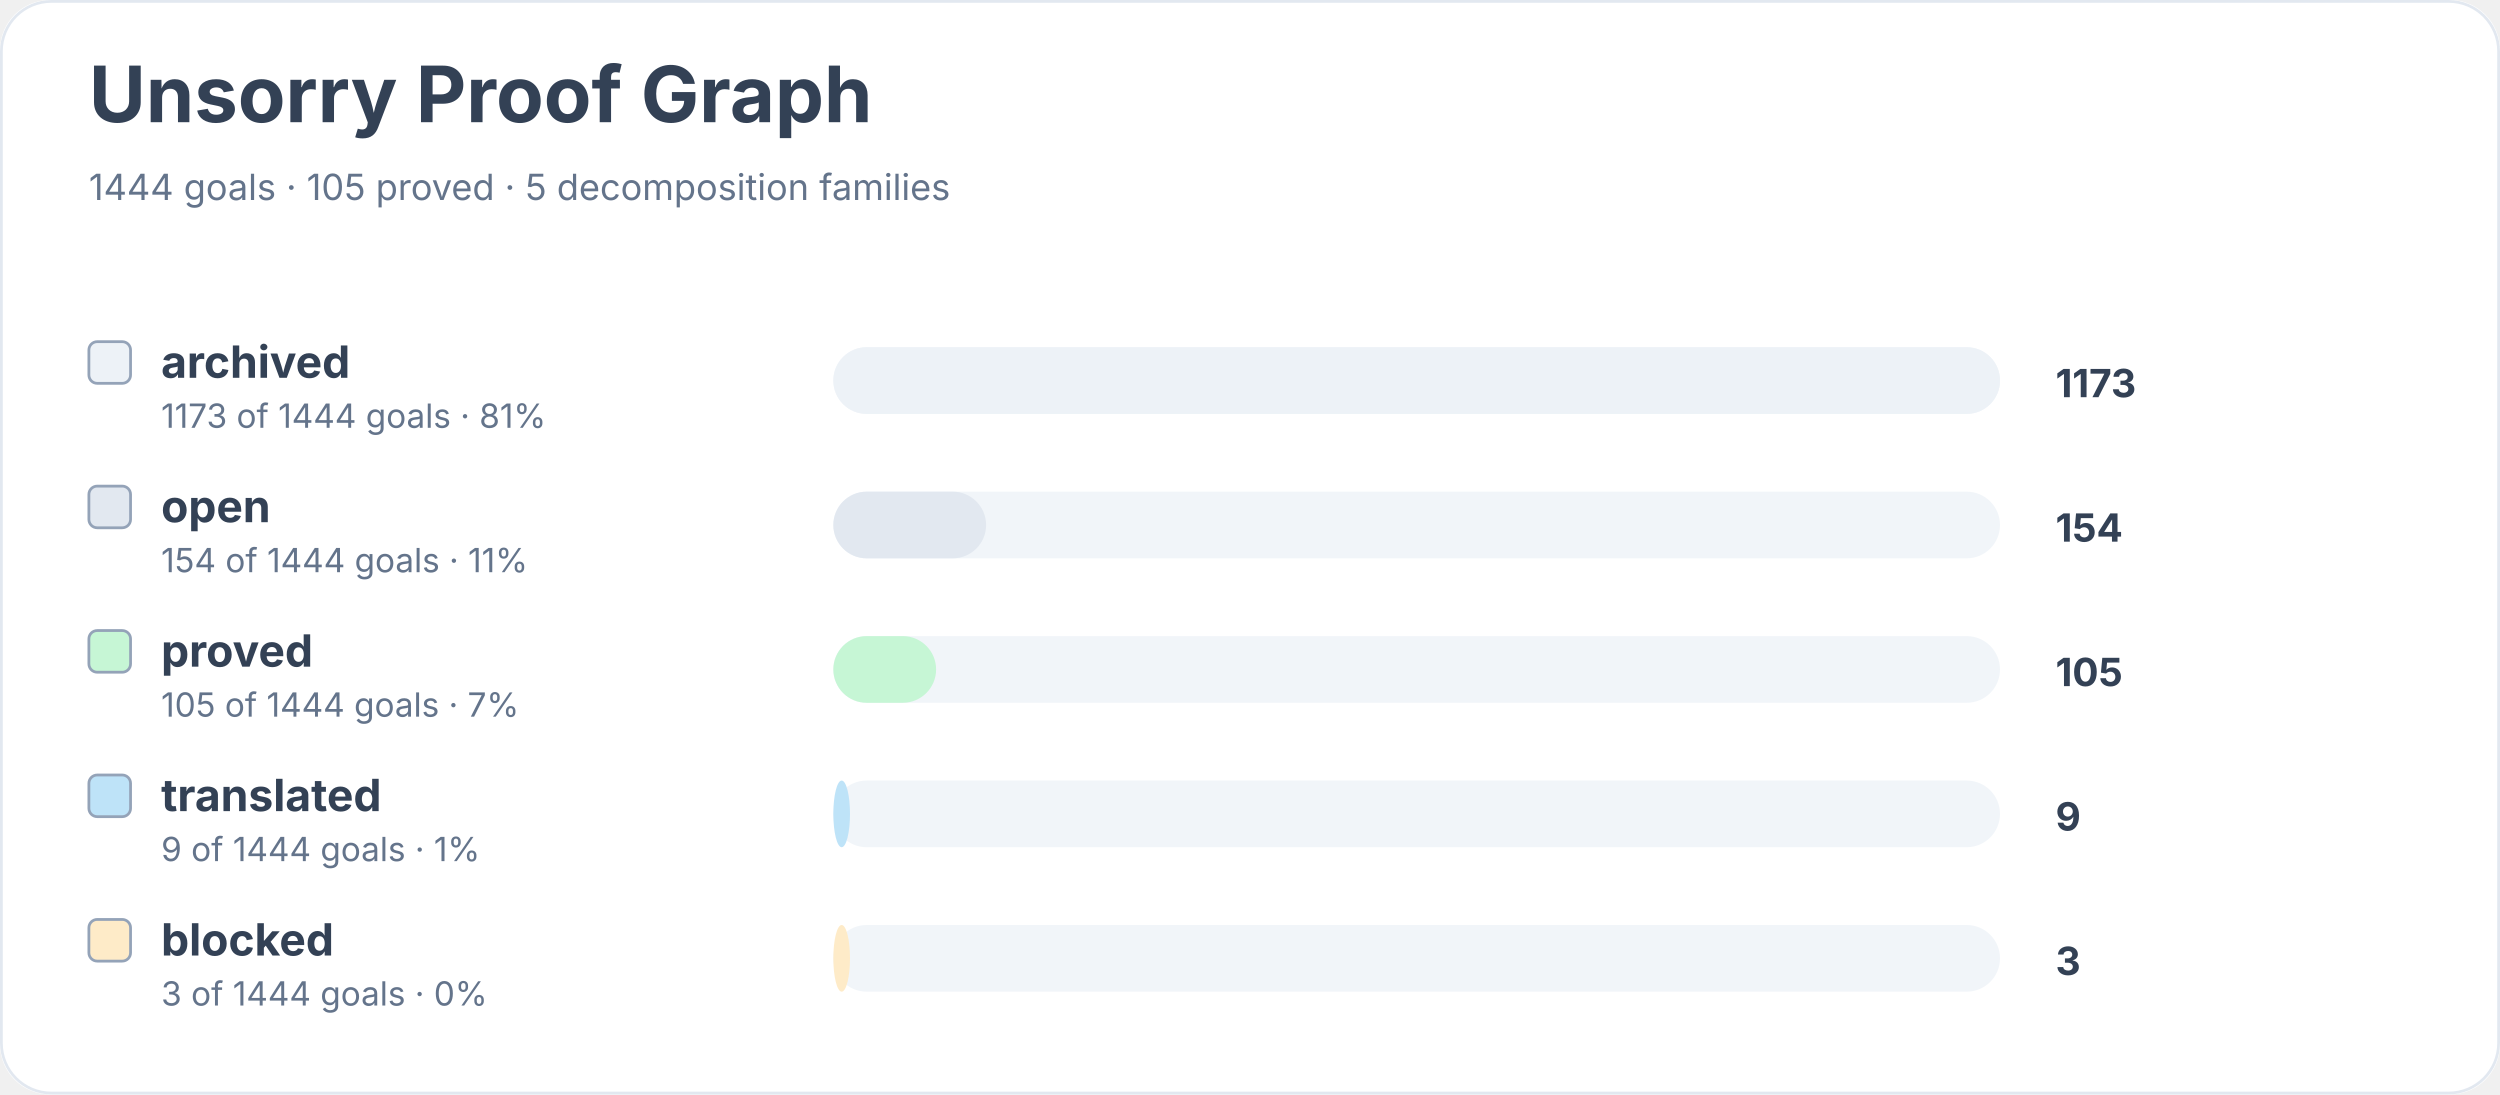
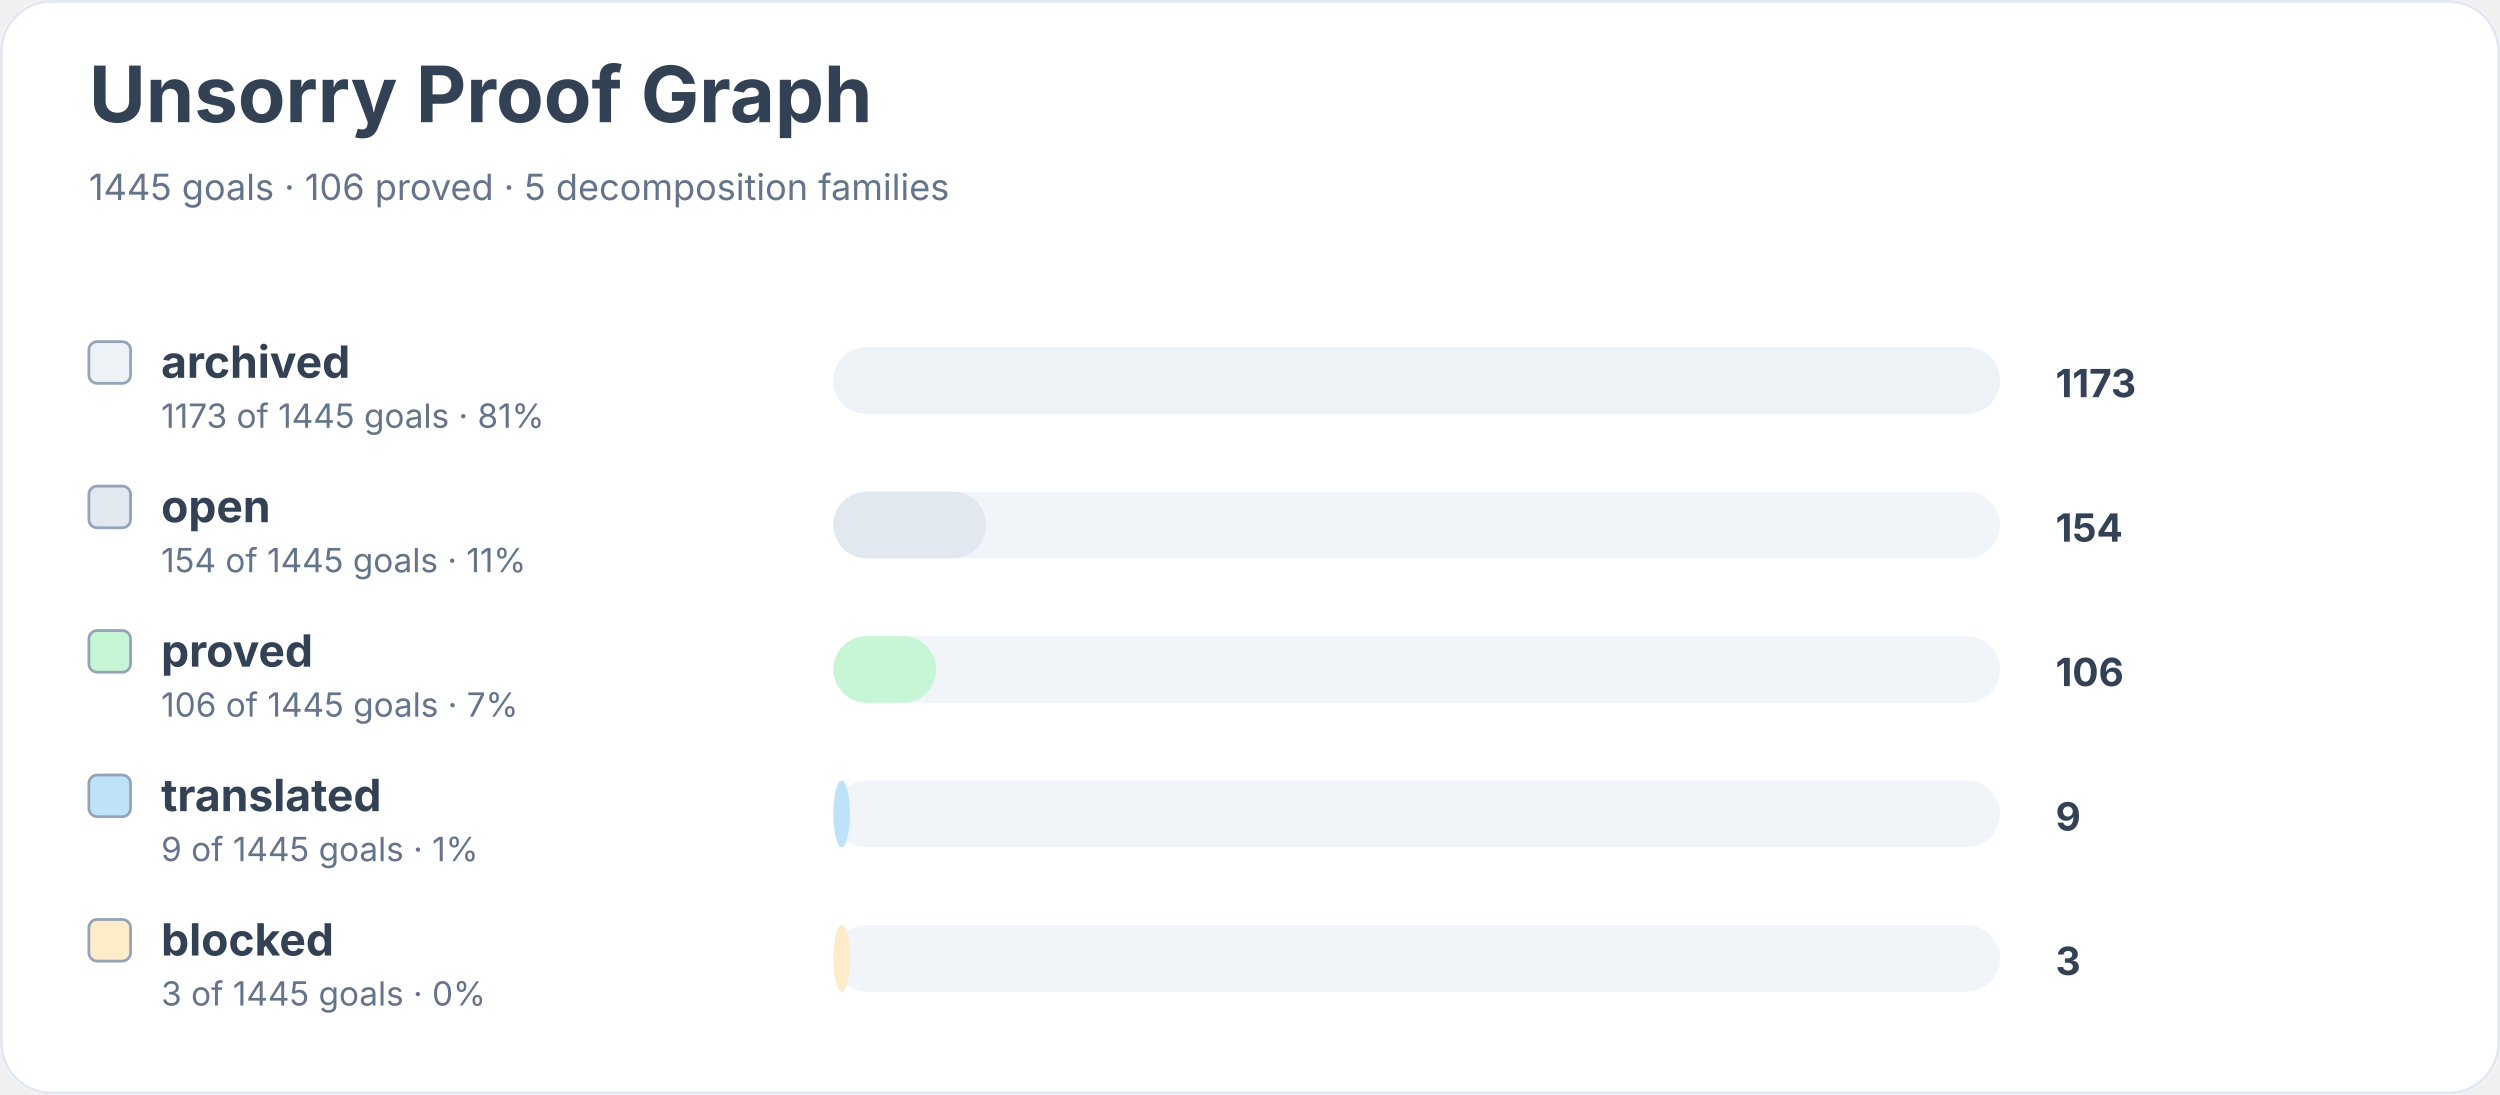
<svg xmlns="http://www.w3.org/2000/svg" width="900" height="394" viewBox="0 0 900 394" role="img" aria-labelledby="title desc">
  <rect width="900" height="100%" rx="18" fill="#ffffff" />
  <rect x="0.5" y="0.5" width="899" height="393" rx="18" fill="none" stroke="#e2e8f0" />
  <text x="32" y="44" font-family="Inter, system-ui, sans-serif" font-size="28" font-weight="700" fill="#334155">Unsorry Proof Graph</text>
-   <text x="32" y="72" font-family="Inter, system-ui, sans-serif" font-size="13" fill="#64748b">1444 goals · 105 proved · 5 decomposition families</text>
+   <text x="32" y="72" font-family="Inter, system-ui, sans-serif" font-size="13" fill="#64748b">1445 goals · 106 proved · 5 decomposition families</text>
  <rect x="32" y="123" width="15" height="15" rx="3" fill="#edf2f7" stroke="#94a3b8" />
  <text x="58" y="136" font-family="Inter, system-ui, sans-serif" font-size="16" font-weight="650" fill="#334155">archived</text>
-   <text x="58" y="154" font-family="Inter, system-ui, sans-serif" font-size="12" fill="#64748b">1173 of 1444 goals · 81%</text>
+   <text x="58" y="154" font-family="Inter, system-ui, sans-serif" font-size="12" fill="#64748b">1173 of 1445 goals · 81%</text>
  <rect x="300" y="125" width="420" height="24" rx="12" fill="#f1f5f9" />
  <rect x="300" y="125" width="420" height="24" rx="12" fill="#edf2f7" />
  <text x="740" y="143" font-family="Inter, system-ui, sans-serif" font-size="14" font-weight="700" fill="#334155">1173</text>
  <rect x="32" y="175" width="15" height="15" rx="3" fill="#e2e8f0" stroke="#94a3b8" />
  <text x="58" y="188" font-family="Inter, system-ui, sans-serif" font-size="16" font-weight="650" fill="#334155">open</text>
-   <text x="58" y="206" font-family="Inter, system-ui, sans-serif" font-size="12" fill="#64748b">154 of 1444 goals · 11%</text>
+   <text x="58" y="206" font-family="Inter, system-ui, sans-serif" font-size="12" fill="#64748b">154 of 1445 goals · 11%</text>
  <rect x="300" y="177" width="420" height="24" rx="12" fill="#f1f5f9" />
  <rect x="300" y="177" width="55" height="24" rx="12" fill="#e2e8f0" />
  <text x="740" y="195" font-family="Inter, system-ui, sans-serif" font-size="14" font-weight="700" fill="#334155">154</text>
  <rect x="32" y="227" width="15" height="15" rx="3" fill="#c6f6d5" stroke="#94a3b8" />
  <text x="58" y="240" font-family="Inter, system-ui, sans-serif" font-size="16" font-weight="650" fill="#334155">proved</text>
-   <text x="58" y="258" font-family="Inter, system-ui, sans-serif" font-size="12" fill="#64748b">105 of 1444 goals · 7%</text>
+   <text x="58" y="258" font-family="Inter, system-ui, sans-serif" font-size="12" fill="#64748b">106 of 1445 goals · 7%</text>
  <rect x="300" y="229" width="420" height="24" rx="12" fill="#f1f5f9" />
  <rect x="300" y="229" width="37" height="24" rx="12" fill="#c6f6d5" />
-   <text x="740" y="247" font-family="Inter, system-ui, sans-serif" font-size="14" font-weight="700" fill="#334155">105</text>
+   <text x="740" y="247" font-family="Inter, system-ui, sans-serif" font-size="14" font-weight="700" fill="#334155">106</text>
  <rect x="32" y="279" width="15" height="15" rx="3" fill="#bee3f8" stroke="#94a3b8" />
  <text x="58" y="292" font-family="Inter, system-ui, sans-serif" font-size="16" font-weight="650" fill="#334155">translated</text>
-   <text x="58" y="310" font-family="Inter, system-ui, sans-serif" font-size="12" fill="#64748b">9 of 1444 goals · 1%</text>
+   <text x="58" y="310" font-family="Inter, system-ui, sans-serif" font-size="12" fill="#64748b">9 of 1445 goals · 1%</text>
  <rect x="300" y="281" width="420" height="24" rx="12" fill="#f1f5f9" />
  <rect x="300" y="281" width="6" height="24" rx="12" fill="#bee3f8" />
  <text x="740" y="299" font-family="Inter, system-ui, sans-serif" font-size="14" font-weight="700" fill="#334155">9</text>
  <rect x="32" y="331" width="15" height="15" rx="3" fill="#feebc8" stroke="#94a3b8" />
  <text x="58" y="344" font-family="Inter, system-ui, sans-serif" font-size="16" font-weight="650" fill="#334155">blocked</text>
-   <text x="58" y="362" font-family="Inter, system-ui, sans-serif" font-size="12" fill="#64748b">3 of 1444 goals · 0%</text>
+   <text x="58" y="362" font-family="Inter, system-ui, sans-serif" font-size="12" fill="#64748b">3 of 1445 goals · 0%</text>
  <rect x="300" y="333" width="420" height="24" rx="12" fill="#f1f5f9" />
  <rect x="300" y="333" width="6" height="24" rx="12" fill="#feebc8" />
  <text x="740" y="351" font-family="Inter, system-ui, sans-serif" font-size="14" font-weight="700" fill="#334155">3</text>
</svg>
